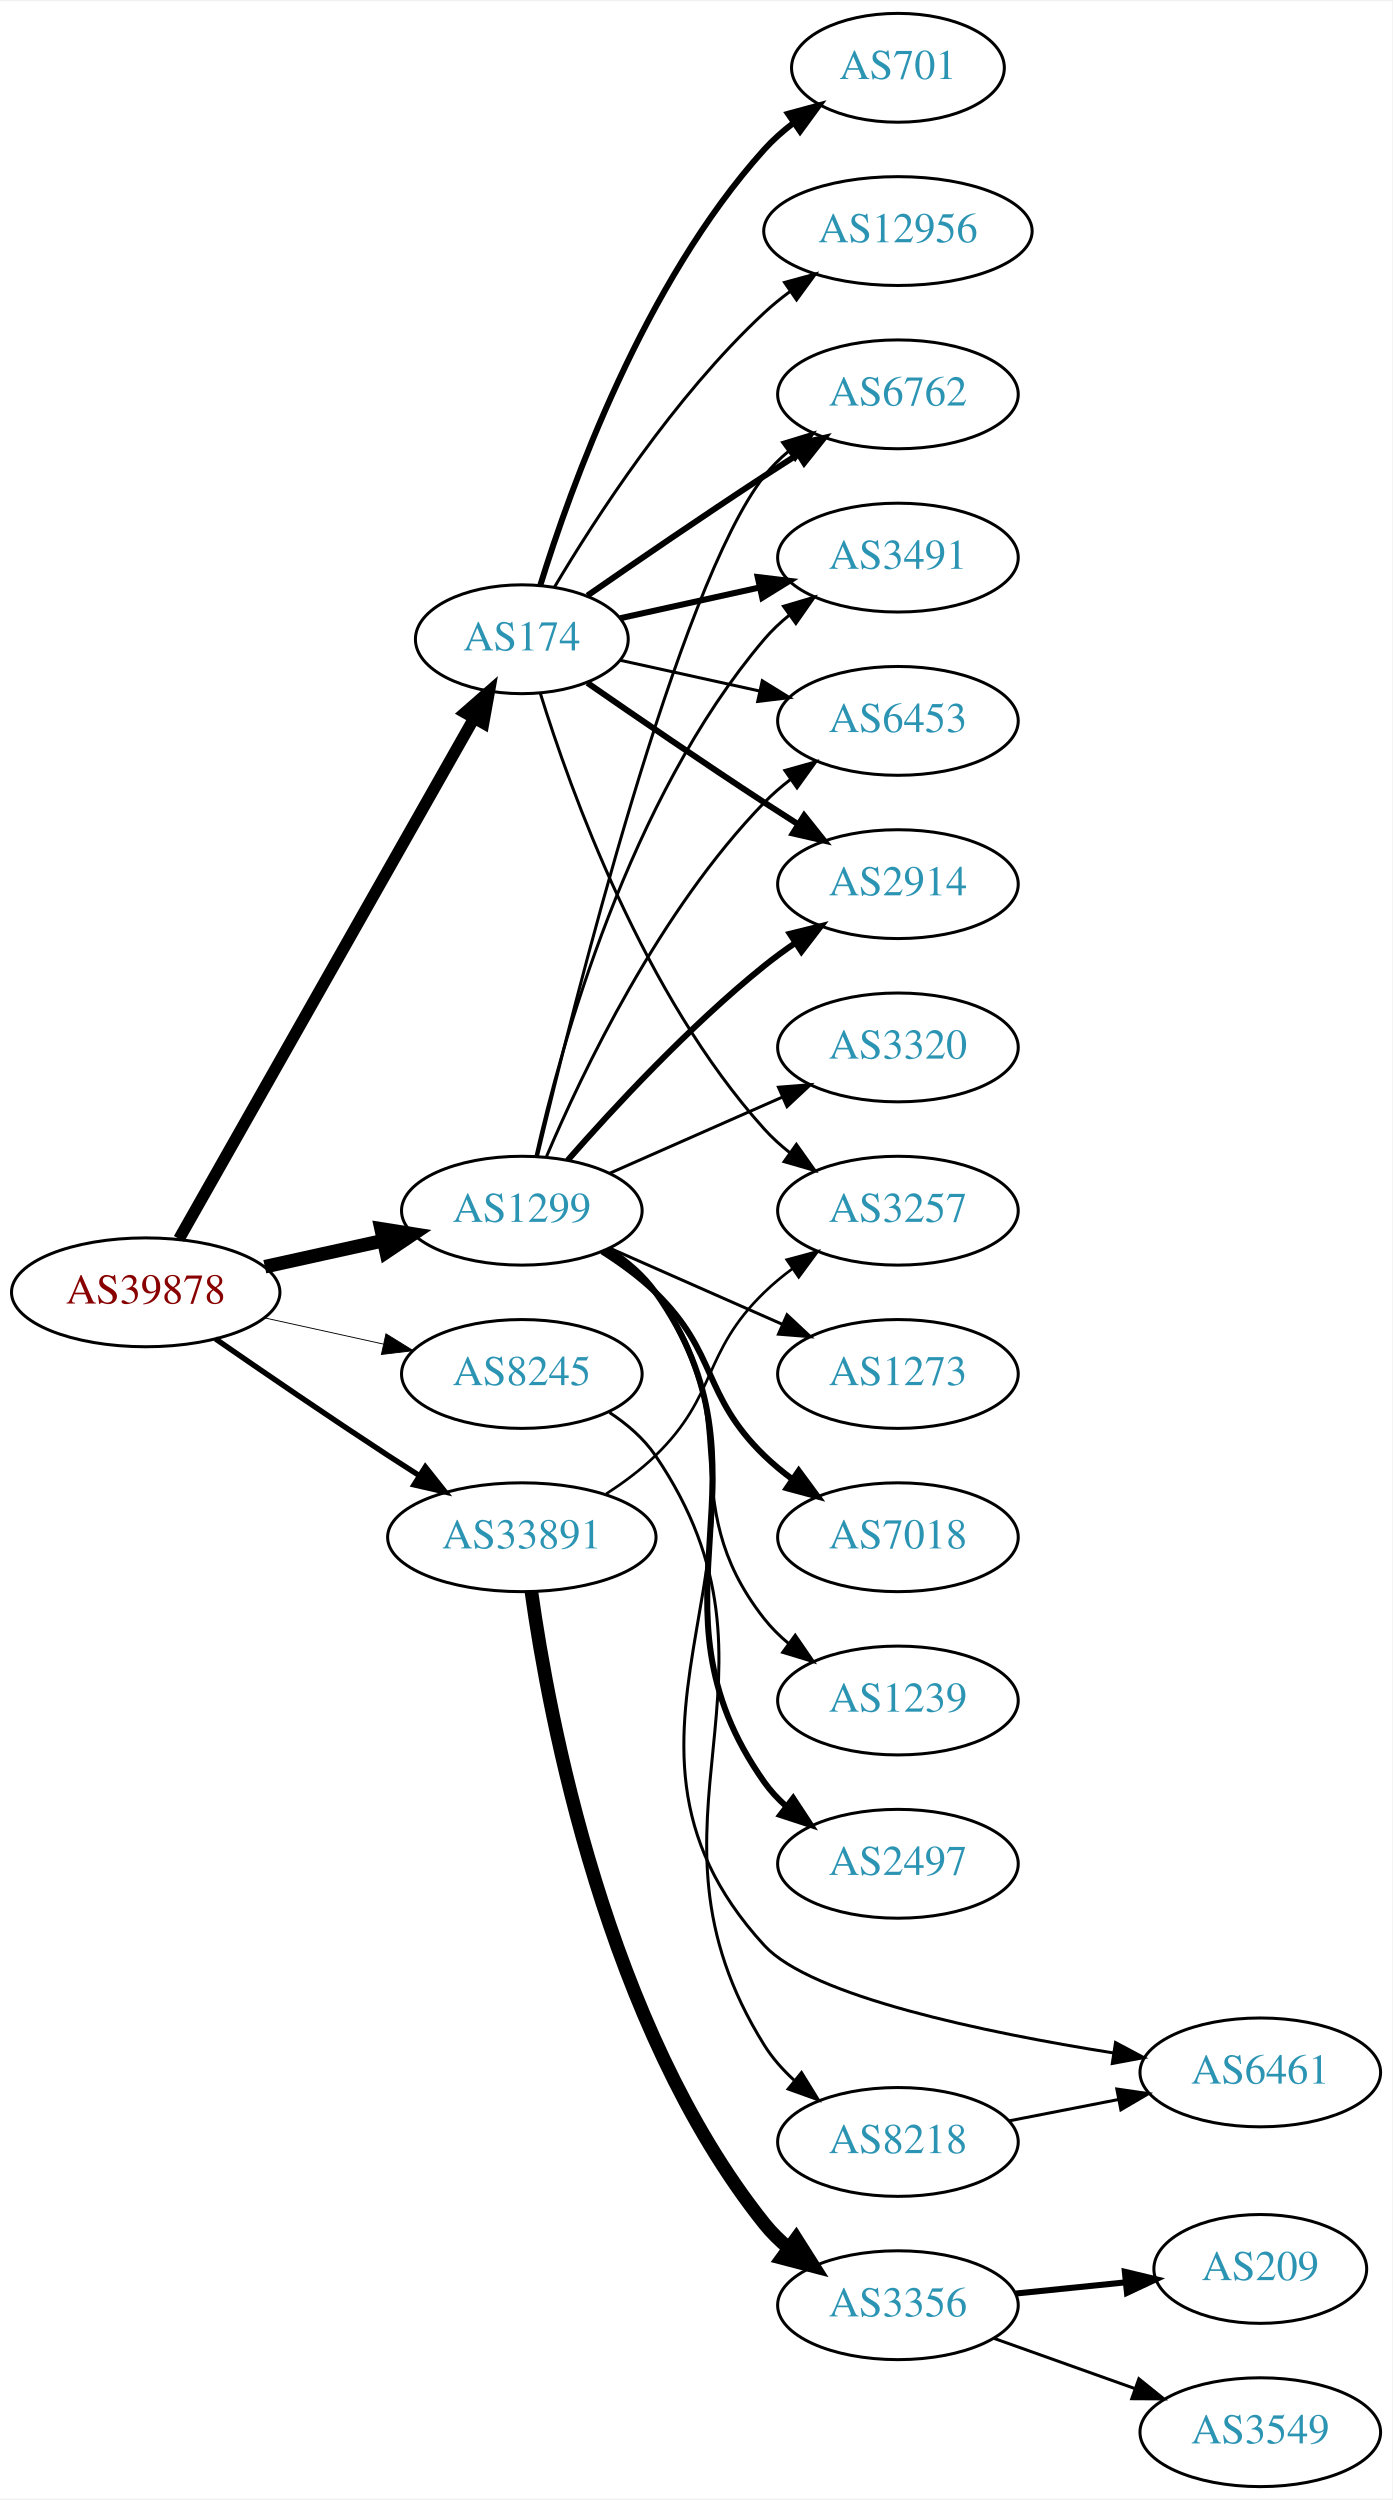
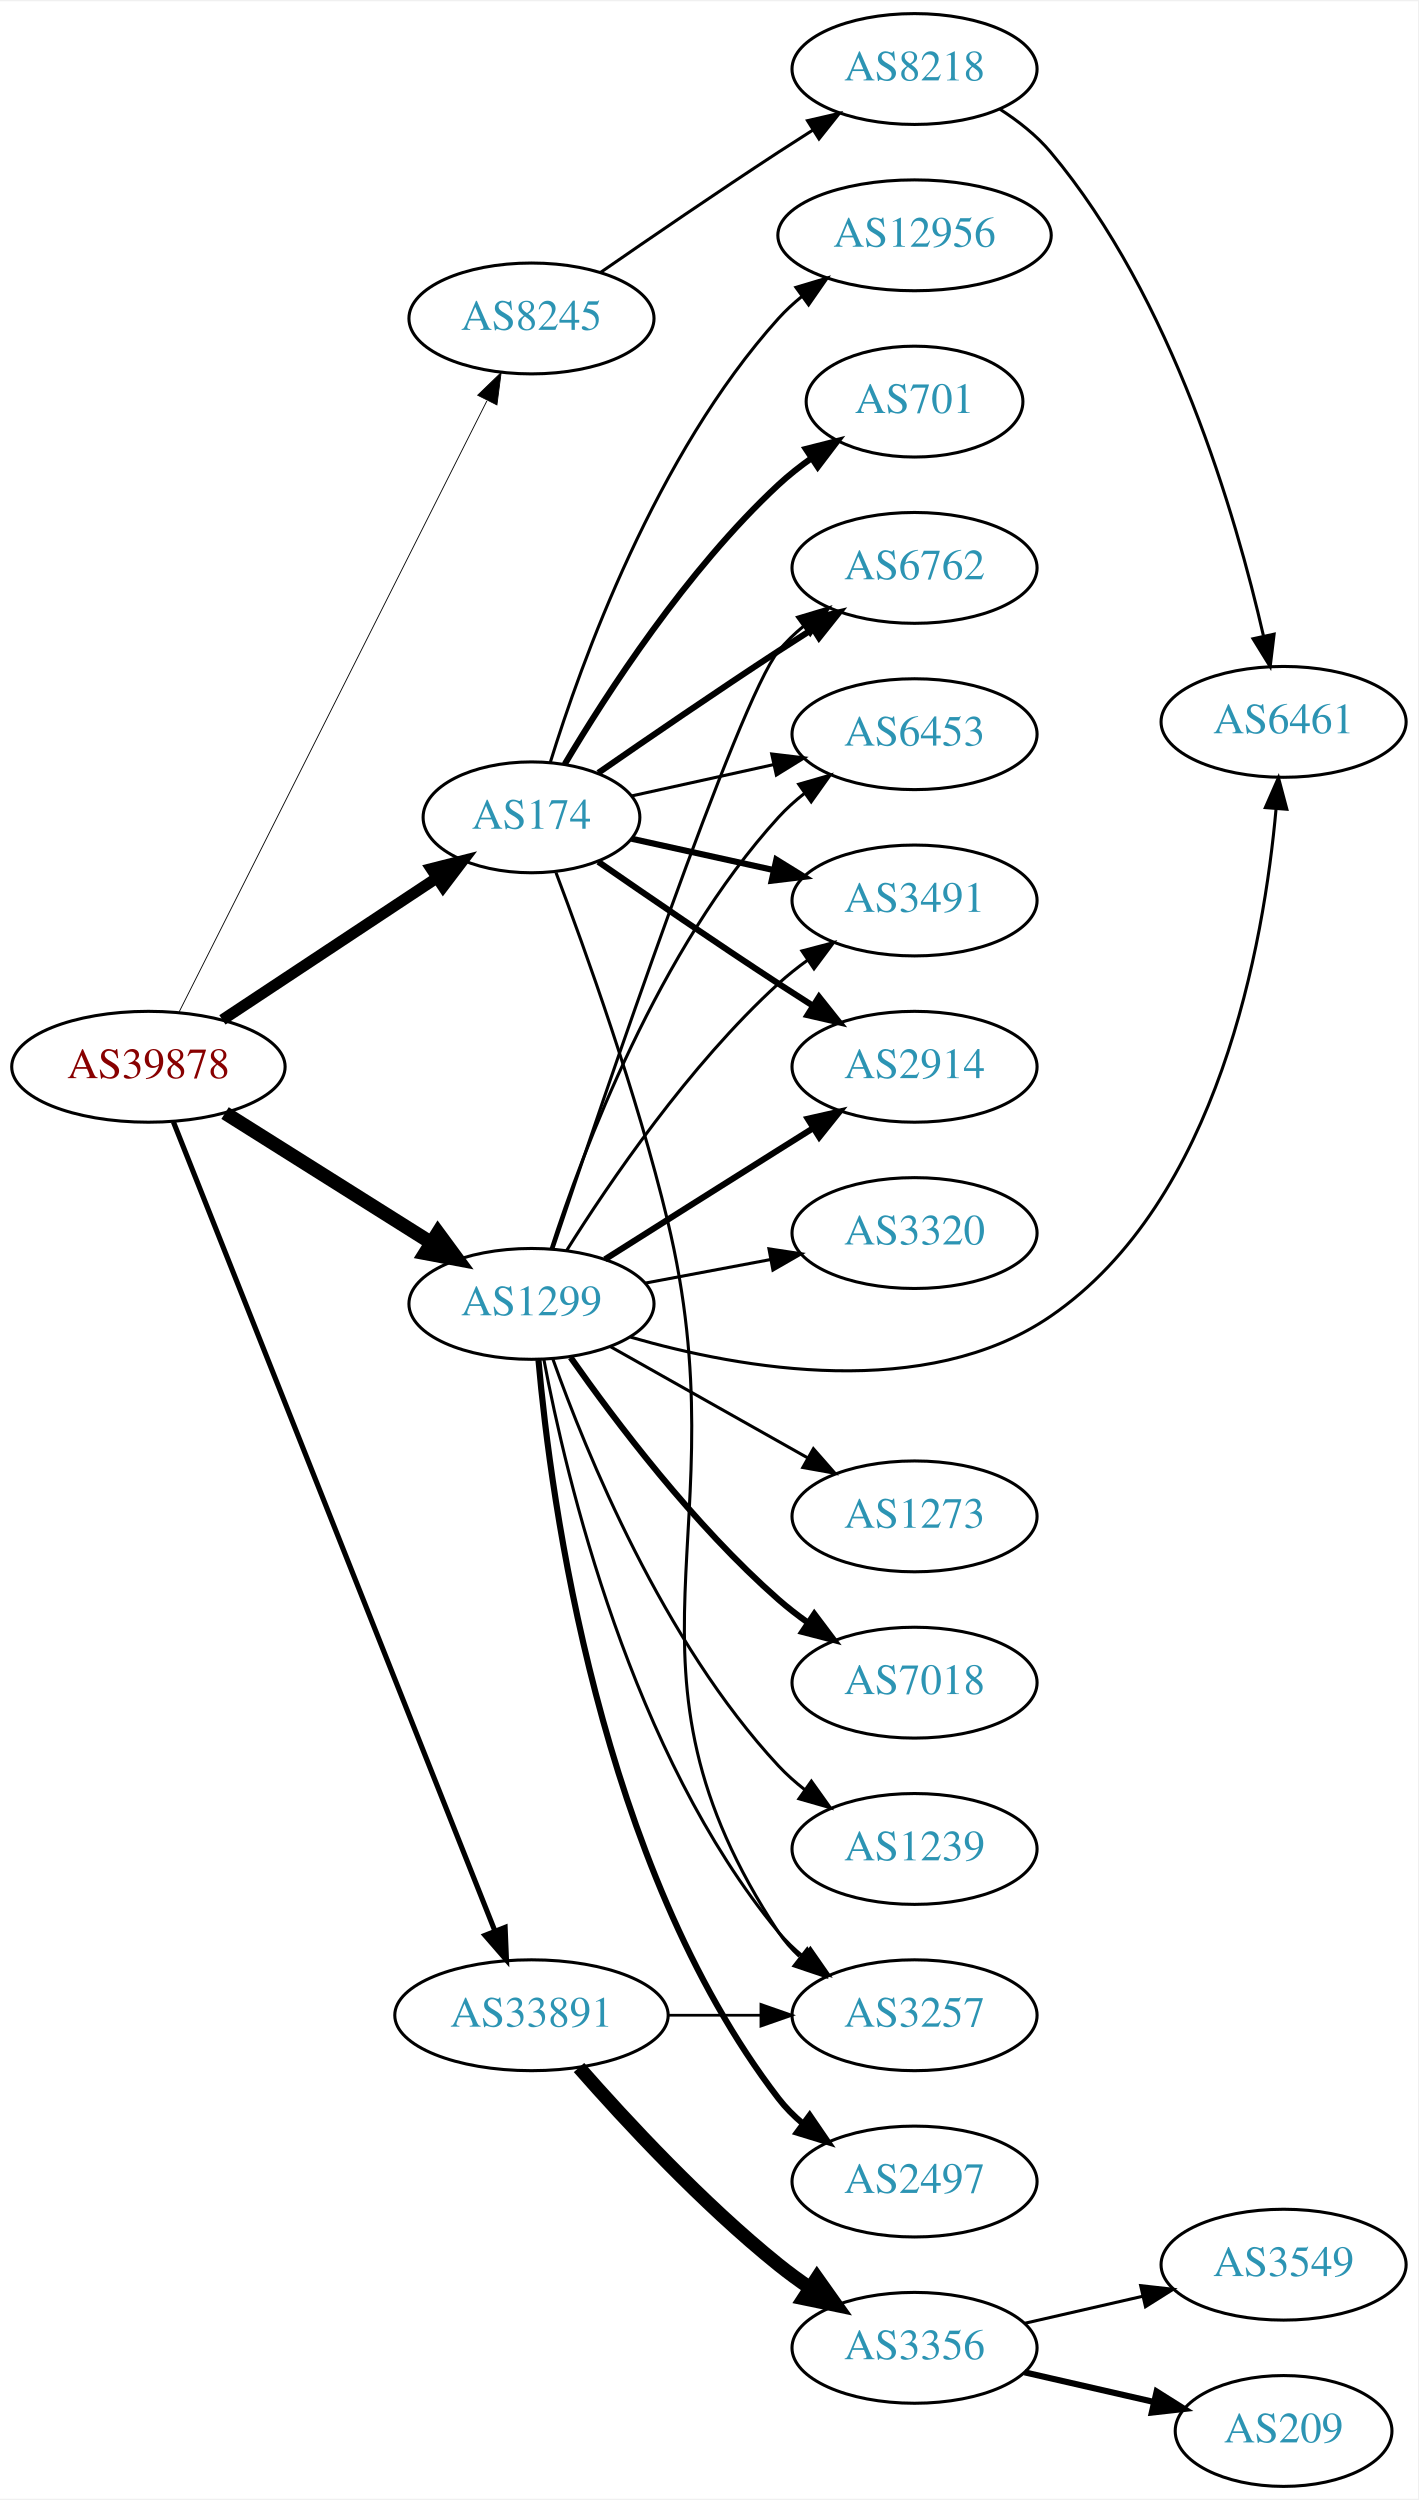
- <svg xmlns="http://www.w3.org/2000/svg" xmlns:xlink="http://www.w3.org/1999/xlink" width="460pt" height="826pt" viewBox="0.00 0.00 460.47 826.00">
-   <g id="graph0" class="graph" transform="scale(1 1) rotate(0) translate(4 822)">
-     <polygon fill="white" stroke="none" points="-4,4 -4,-822 456.469,-822 456.469,4 -4,4" />
+ <svg xmlns="http://www.w3.org/2000/svg" xmlns:xlink="http://www.w3.org/1999/xlink" width="460pt" height="811pt" viewBox="0.00 0.00 460.47 811.00">
+   <g id="graph0" class="graph" transform="scale(1 1) rotate(0) translate(4 807)">
+     <polygon fill="white" stroke="none" points="-4,4 -4,-807 456.469,-807 456.469,4 -4,4" />
    <g id="node1" class="node">
      <g id="a_node1">
        <a xlink:href="/asn/39878" xlink:title="AS39878 ~ Peter Rauter GmbH [AT]">
-           <ellipse fill="#ffffff" stroke="black" cx="44.196" cy="-395" rx="44.393" ry="18" />
-           <text text-anchor="middle" x="44.196" y="-391.3" font-family="Times,serif" font-size="14.00" fill="#880000">AS39878</text>
+           <ellipse fill="#ffffff" stroke="black" cx="44.196" cy="-461" rx="44.393" ry="18" />
+           <text text-anchor="middle" x="44.196" y="-457.3" font-family="Times,serif" font-size="14.00" fill="#880000">AS39878</text>
        </a>
      </g>
    </g>
    <g id="node2" class="node">
      <g id="a_node2">
        <a xlink:href="/asn/174" xlink:title="AS174 ~ Cogent Communications [US]">
-           <ellipse fill="#ffffff" stroke="black" cx="168.588" cy="-611" rx="35.194" ry="18" />
-           <text text-anchor="middle" x="168.588" y="-607.3" font-family="Times,serif" font-size="14.00" fill="#2c94b3">AS174</text>
+           <ellipse fill="#ffffff" stroke="black" cx="168.588" cy="-542" rx="35.194" ry="18" />
+           <text text-anchor="middle" x="168.588" y="-538.3" font-family="Times,serif" font-size="14.00" fill="#2c94b3">AS174</text>
        </a>
      </g>
    </g>
    <g id="edge1" class="edge">
-       <path fill="none" stroke="black" stroke-width="3.9" d="M55.212,-412.676C76.745,-450.679 127.537,-540.316 152.794,-584.89" />
-       <polygon fill="black" stroke="black" stroke-width="3.9" points="149.801,-586.708 157.776,-593.683 155.891,-583.257 149.801,-586.708" />
+       <path fill="none" stroke="black" stroke-width="3.656" d="M68.217,-476.235C87.936,-489.286 116.46,-508.163 137.894,-522.348" />
+       <polygon fill="black" stroke="black" stroke-width="3.656" points="136.038,-525.317 146.308,-527.917 139.901,-519.479 136.038,-525.317" />
    </g>
    <g id="node3" class="node">
      <g id="a_node3">
        <a xlink:href="/asn/1299" xlink:title="AS1299 ~ Telia Carrier [EU]">
-           <ellipse fill="#ffffff" stroke="black" cx="168.588" cy="-422" rx="39.794" ry="18" />
-           <text text-anchor="middle" x="168.588" y="-418.3" font-family="Times,serif" font-size="14.00" fill="#2c94b3">AS1299</text>
+           <ellipse fill="#ffffff" stroke="black" cx="168.588" cy="-384" rx="39.794" ry="18" />
+           <text text-anchor="middle" x="168.588" y="-380.3" font-family="Times,serif" font-size="14.00" fill="#2c94b3">AS1299</text>
        </a>
      </g>
    </g>
    <g id="edge2" class="edge">
-       <path fill="none" stroke="black" stroke-width="4.5" d="M83.586,-403.469C95.977,-406.202 109.824,-409.257 122.644,-412.085" />
-       <polygon fill="black" stroke="black" stroke-width="4.5" points="122.045,-415.985 132.659,-414.295 123.742,-408.295 122.045,-415.985" />
+       <path fill="none" stroke="black" stroke-width="4.5" d="M69.085,-445.971C88.199,-433.946 115.164,-416.981 136.05,-403.841" />
+       <polygon fill="black" stroke="black" stroke-width="4.5" points="138.221,-407.128 144.589,-398.47 134.028,-400.462 138.221,-407.128" />
    </g>
    <g id="node4" class="node">
      <g id="a_node4">
        <a xlink:href="/asn/8245" xlink:title="AS8245 ~ Video-Broadcast GmbH [AT]">
-           <ellipse fill="#ffffff" stroke="black" cx="168.588" cy="-368" rx="39.794" ry="18" />
-           <text text-anchor="middle" x="168.588" y="-364.3" font-family="Times,serif" font-size="14.00" fill="#2c94b3">AS8245</text>
+           <ellipse fill="#ffffff" stroke="black" cx="168.588" cy="-704" rx="39.794" ry="18" />
+           <text text-anchor="middle" x="168.588" y="-700.3" font-family="Times,serif" font-size="14.00" fill="#2c94b3">AS8245</text>
        </a>
      </g>
    </g>
    <g id="edge3" class="edge">
-       <path fill="none" stroke="black" stroke-width="0.3" d="M83.586,-386.531C95.977,-383.798 109.824,-380.743 122.644,-377.915" />
-       <polygon fill="black" stroke="black" stroke-width="0.3" points="123.648,-381.278 132.659,-375.705 122.14,-374.442 123.648,-381.278" />
+       <path fill="none" stroke="black" stroke-width="0.281" d="M54.196,-478.868C75.467,-521.101 128.942,-627.272 154.104,-677.227" />
+       <polygon fill="black" stroke="black" stroke-width="0.281" points="151.116,-679.076 158.74,-686.433 157.368,-675.928 151.116,-679.076" />
    </g>
    <g id="node5" class="node">
      <g id="a_node5">
        <a xlink:href="/asn/33891" xlink:title="AS33891 ~ CORE-BACKBONE GMBH GLOBAL NETWORK [DE]">
-           <ellipse fill="#ffffff" stroke="black" cx="168.588" cy="-314" rx="44.393" ry="18" />
-           <text text-anchor="middle" x="168.588" y="-310.3" font-family="Times,serif" font-size="14.00" fill="#2c94b3">AS33891</text>
+           <ellipse fill="#ffffff" stroke="black" cx="168.588" cy="-153" rx="44.393" ry="18" />
+           <text text-anchor="middle" x="168.588" y="-149.3" font-family="Times,serif" font-size="14.00" fill="#2c94b3">AS33891</text>
        </a>
      </g>
    </g>
    <g id="edge4" class="edge">
-       <path fill="none" stroke="black" stroke-width="1.8" d="M67.227,-379.633C83.029,-368.695 104.886,-353.739 124.392,-341 127.713,-338.831 131.195,-336.594 134.681,-334.379" />
-       <polygon fill="black" stroke="black" stroke-width="1.8" points="136.671,-337.262 143.264,-328.968 132.938,-331.34 136.671,-337.262" />
+       <path fill="none" stroke="black" stroke-width="1.688" d="M52.305,-443.109C72.796,-391.543 132.08,-242.356 156.685,-180.438" />
+       <polygon fill="black" stroke="black" stroke-width="1.688" points="160.019,-181.526 160.459,-170.94 153.514,-178.941 160.019,-181.526" />
    </g>
    <g id="node6" class="node">
      <g id="a_node6">
-         <a xlink:href="/asn/12956" xlink:title="AS12956 ~ TELXIUS [ES]">
-           <ellipse fill="#ffffff" stroke="black" cx="292.98" cy="-746" rx="44.393" ry="18" />
-           <text text-anchor="middle" x="292.98" y="-742.3" font-family="Times,serif" font-size="14.00" fill="#2c94b3">AS12956</text>
+         <a xlink:href="/asn/2914" xlink:title="AS2914 ~ NTT America, Inc. [US]">
+           <ellipse fill="#ffffff" stroke="black" cx="292.98" cy="-461" rx="39.794" ry="18" />
+           <text text-anchor="middle" x="292.98" y="-457.3" font-family="Times,serif" font-size="14.00" fill="#2c94b3">AS2914</text>
        </a>
      </g>
    </g>
    <g id="edge5" class="edge">
-       <path fill="none" stroke="black" d="M179.401,-628.279C192.907,-651.011 218.967,-691.314 248.784,-719 251.391,-721.42 254.244,-723.746 257.203,-725.948" />
-       <polygon fill="black" stroke="black" points="255.481,-729.012 265.703,-731.8 259.451,-723.246 255.481,-729.012" />
+       <path fill="none" stroke="black" stroke-width="2" d="M190.279,-527.56C206.17,-516.551 228.721,-501.103 248.784,-488 252.366,-485.661 256.137,-483.241 259.897,-480.856" />
+       <polygon fill="black" stroke="black" stroke-width="2" points="261.959,-483.693 268.558,-475.404 258.23,-477.769 261.959,-483.693" />
    </g>
    <g id="node7" class="node">
      <g id="a_node7">
-         <a xlink:href="/asn/2914" xlink:title="AS2914 ~ NTT America, Inc. [US]">
-           <ellipse fill="#ffffff" stroke="black" cx="292.98" cy="-530" rx="39.794" ry="18" />
-           <text text-anchor="middle" x="292.98" y="-526.3" font-family="Times,serif" font-size="14.00" fill="#2c94b3">AS2914</text>
+         <a xlink:href="/asn/6762" xlink:title="AS6762 ~ TELECOM ITALIA SPARKLE S.p.A. [IT]">
+           <ellipse fill="#ffffff" stroke="black" cx="292.98" cy="-623" rx="39.794" ry="18" />
+           <text text-anchor="middle" x="292.98" y="-619.3" font-family="Times,serif" font-size="14.00" fill="#2c94b3">AS6762</text>
        </a>
      </g>
    </g>
    <g id="edge6" class="edge">
-       <path fill="none" stroke="black" stroke-width="2" d="M190.279,-596.56C206.17,-585.551 228.721,-570.103 248.784,-557 252.366,-554.661 256.137,-552.241 259.897,-549.856" />
-       <polygon fill="black" stroke="black" stroke-width="2" points="261.959,-552.693 268.558,-544.404 258.23,-546.769 261.959,-552.693" />
+       <path fill="none" stroke="black" stroke-width="2" d="M190.279,-556.44C206.17,-567.449 228.721,-582.897 248.784,-596 252.366,-598.339 256.137,-600.759 259.897,-603.144" />
+       <polygon fill="black" stroke="black" stroke-width="2" points="258.23,-606.231 268.558,-608.596 261.959,-600.307 258.23,-606.231" />
    </g>
    <g id="node8" class="node">
      <g id="a_node8">
-         <a xlink:href="/asn/6762" xlink:title="AS6762 ~ TELECOM ITALIA SPARKLE S.p.A. [IT]">
-           <ellipse fill="#ffffff" stroke="black" cx="292.98" cy="-692" rx="39.794" ry="18" />
-           <text text-anchor="middle" x="292.98" y="-688.3" font-family="Times,serif" font-size="14.00" fill="#2c94b3">AS6762</text>
+         <a xlink:href="/asn/6453" xlink:title="AS6453 ~ TATA COMMUNICATIONS (AMERICA) INC [US]">
+           <ellipse fill="#ffffff" stroke="black" cx="292.98" cy="-569" rx="39.794" ry="18" />
+           <text text-anchor="middle" x="292.98" y="-565.3" font-family="Times,serif" font-size="14.00" fill="#2c94b3">AS6453</text>
        </a>
      </g>
    </g>
    <g id="edge7" class="edge">
-       <path fill="none" stroke="black" stroke-width="2" d="M190.279,-625.44C206.17,-636.449 228.721,-651.897 248.784,-665 252.366,-667.339 256.137,-669.759 259.897,-672.144" />
-       <polygon fill="black" stroke="black" stroke-width="2" points="258.23,-675.231 268.558,-677.596 261.959,-669.307 258.23,-675.231" />
+       <path fill="none" stroke="black" d="M201.107,-548.953C215.168,-552.055 231.986,-555.765 247.31,-559.146" />
+       <polygon fill="black" stroke="black" points="246.601,-562.573 257.12,-561.31 248.109,-555.738 246.601,-562.573" />
    </g>
    <g id="node9" class="node">
      <g id="a_node9">
-         <a xlink:href="/asn/701" xlink:title="AS701 ~ UUNET [US]">
-           <ellipse fill="#ffffff" stroke="black" cx="292.98" cy="-800" rx="35.194" ry="18" />
-           <text text-anchor="middle" x="292.98" y="-796.3" font-family="Times,serif" font-size="14.00" fill="#2c94b3">AS701</text>
+         <a xlink:href="/asn/12956" xlink:title="AS12956 ~ TELXIUS [ES]">
+           <ellipse fill="#ffffff" stroke="black" cx="292.98" cy="-731" rx="44.393" ry="18" />
+           <text text-anchor="middle" x="292.98" y="-727.3" font-family="Times,serif" font-size="14.00" fill="#2c94b3">AS12956</text>
        </a>
      </g>
    </g>
    <g id="edge8" class="edge">
-       <path fill="none" stroke="black" stroke-width="2" d="M174.726,-628.94C184.629,-660.979 208.966,-728.812 248.784,-773 251.648,-776.178 254.972,-779.119 258.48,-781.8" />
-       <polygon fill="black" stroke="black" stroke-width="2" points="256.646,-784.786 266.869,-787.569 260.613,-779.018 256.646,-784.786" />
+       <path fill="none" stroke="black" d="M174.726,-559.94C184.629,-591.979 208.966,-659.812 248.784,-704 251.104,-706.575 253.726,-708.994 256.503,-711.244" />
+       <polygon fill="black" stroke="black" points="254.469,-714.092 264.618,-717.132 258.579,-708.426 254.469,-714.092" />
    </g>
    <g id="node10" class="node">
      <g id="a_node10">
-         <a xlink:href="/asn/3491" xlink:title="AS3491 ~ PCCW Global, Inc. [US]">
-           <ellipse fill="#ffffff" stroke="black" cx="292.98" cy="-638" rx="39.794" ry="18" />
-           <text text-anchor="middle" x="292.98" y="-634.3" font-family="Times,serif" font-size="14.00" fill="#2c94b3">AS3491</text>
+         <a xlink:href="/asn/701" xlink:title="AS701 ~ UUNET [US]">
+           <ellipse fill="#ffffff" stroke="black" cx="292.98" cy="-677" rx="35.194" ry="18" />
+           <text text-anchor="middle" x="292.98" y="-673.3" font-family="Times,serif" font-size="14.00" fill="#2c94b3">AS701</text>
        </a>
      </g>
    </g>
    <g id="edge9" class="edge">
-       <path fill="none" stroke="black" stroke-width="2" d="M201.107,-617.953C215.168,-621.055 231.986,-624.765 247.31,-628.146" />
-       <polygon fill="black" stroke="black" stroke-width="2" points="246.601,-631.573 257.12,-630.31 248.109,-624.738 246.601,-631.573" />
+       <path fill="none" stroke="black" stroke-width="2" d="M179.401,-559.279C192.907,-582.011 218.967,-622.314 248.784,-650 252.081,-653.061 255.774,-655.972 259.575,-658.672" />
+       <polygon fill="black" stroke="black" stroke-width="2" points="257.686,-661.619 267.956,-664.22 261.549,-655.781 257.686,-661.619" />
    </g>
    <g id="node11" class="node">
      <g id="a_node11">
-         <a xlink:href="/asn/6453" xlink:title="AS6453 ~ TATA COMMUNICATIONS (AMERICA) INC [US]">
-           <ellipse fill="#ffffff" stroke="black" cx="292.98" cy="-584" rx="39.794" ry="18" />
-           <text text-anchor="middle" x="292.98" y="-580.3" font-family="Times,serif" font-size="14.00" fill="#2c94b3">AS6453</text>
+         <a xlink:href="/asn/3491" xlink:title="AS3491 ~ PCCW Global, Inc. [US]">
+           <ellipse fill="#ffffff" stroke="black" cx="292.98" cy="-515" rx="39.794" ry="18" />
+           <text text-anchor="middle" x="292.98" y="-511.3" font-family="Times,serif" font-size="14.00" fill="#2c94b3">AS3491</text>
        </a>
      </g>
    </g>
    <g id="edge10" class="edge">
-       <path fill="none" stroke="black" d="M201.107,-604.047C215.168,-600.945 231.986,-597.235 247.31,-593.854" />
-       <polygon fill="black" stroke="black" points="248.109,-597.262 257.12,-591.69 246.601,-590.427 248.109,-597.262" />
+       <path fill="none" stroke="black" stroke-width="2" d="M201.107,-535.047C215.168,-531.945 231.986,-528.235 247.31,-524.854" />
+       <polygon fill="black" stroke="black" stroke-width="2" points="248.109,-528.262 257.12,-522.69 246.601,-521.427 248.109,-528.262" />
    </g>
    <g id="node12" class="node">
      <g id="a_node12">
        <a xlink:href="/asn/3257" xlink:title="AS3257 ~ GTT [DE]">
-           <ellipse fill="#ffffff" stroke="black" cx="292.98" cy="-422" rx="39.794" ry="18" />
-           <text text-anchor="middle" x="292.98" y="-418.3" font-family="Times,serif" font-size="14.00" fill="#2c94b3">AS3257</text>
+           <ellipse fill="#ffffff" stroke="black" cx="292.98" cy="-153" rx="39.794" ry="18" />
+           <text text-anchor="middle" x="292.98" y="-149.3" font-family="Times,serif" font-size="14.00" fill="#2c94b3">AS3257</text>
        </a>
      </g>
    </g>
    <g id="edge11" class="edge">
-       <path fill="none" stroke="black" d="M174.726,-593.06C184.629,-561.021 208.966,-493.188 248.784,-449 251.3,-446.208 254.172,-443.599 257.211,-441.188" />
-       <polygon fill="black" stroke="black" points="259.394,-443.93 265.519,-435.285 255.34,-438.224 259.394,-443.93" />
+       <path fill="none" stroke="black" d="M176.552,-524.046C186.004,-499.056 202.851,-452.207 212.784,-411 237.135,-309.988 191.548,-266.721 248.784,-180 250.684,-177.121 253.008,-174.493 255.582,-172.106" />
+       <polygon fill="black" stroke="black" points="258.132,-174.557 263.882,-165.658 253.838,-169.029 258.132,-174.557" />
+     </g>
+     <g id="edge17" class="edge">
+       <path fill="none" stroke="black" stroke-width="2" d="M192.444,-398.468C208.254,-408.467 229.783,-422.064 248.784,-434 252.407,-436.276 256.203,-438.656 259.977,-441.019" />
+       <polygon fill="black" stroke="black" stroke-width="2" points="258.32,-444.11 268.654,-446.446 262.032,-438.176 258.32,-444.11" />
+     </g>
+     <g id="edge14" class="edge">
+       <path fill="none" stroke="black" d="M175.534,-401.896C191.656,-450.113 235.861,-580.176 248.784,-596 251.162,-598.911 253.94,-601.6 256.921,-604.06" />
+       <polygon fill="black" stroke="black" points="255,-606.99 265.149,-610.032 259.112,-601.325 255,-606.99" />
+     </g>
+     <g id="edge21" class="edge">
+       <path fill="none" stroke="black" d="M175.002,-401.99C185.186,-433.432 209.75,-499.112 248.784,-542 251.314,-544.78 254.195,-547.381 257.24,-549.785" />
+       <polygon fill="black" stroke="black" points="255.374,-552.753 265.556,-555.681 259.422,-547.042 255.374,-552.753" />
    </g>
    <g id="edge15" class="edge">
-       <path fill="none" stroke="black" stroke-width="2" d="M183.74,-438.663C198.842,-455.894 223.963,-483.024 248.784,-503 252.04,-505.62 255.565,-508.192 259.149,-510.646" />
-       <polygon fill="black" stroke="black" stroke-width="2" points="257.237,-513.577 267.522,-516.121 261.068,-507.719 257.237,-513.577" />
-     </g>
-     <g id="edge12" class="edge">
-       <path fill="none" stroke="black" d="M173.728,-439.871C185.511,-489.623 220.223,-628.472 248.784,-665 251.099,-667.961 253.836,-670.683 256.791,-673.164" />
-       <polygon fill="black" stroke="black" points="254.847,-676.078 264.982,-679.165 258.985,-670.432 254.847,-676.078" />
-     </g>
-     <g id="edge19" class="edge">
-       <path fill="none" stroke="black" d="M173.282,-440.075C181.422,-476.148 203.855,-558.14 248.784,-611 251.219,-613.864 254.035,-616.521 257.04,-618.961" />
-       <polygon fill="black" stroke="black" points="255.139,-621.905 265.3,-624.906 259.228,-616.224 255.139,-621.905" />
-     </g>
-     <g id="edge20" class="edge">
-       <path fill="none" stroke="black" d="M176.779,-439.975C188.546,-467.682 214.12,-521.348 248.784,-557 251.404,-559.695 254.345,-562.239 257.428,-564.608" />
-       <polygon fill="black" stroke="black" points="255.594,-567.597 265.796,-570.455 259.603,-561.859 255.594,-567.597" />
+       <path fill="none" stroke="black" d="M180.016,-401.366C193.805,-423.352 219.772,-461.546 248.784,-488 251.715,-490.672 254.944,-493.237 258.278,-495.649" />
+       <polygon fill="black" stroke="black" points="256.42,-498.618 266.668,-501.308 260.334,-492.814 256.42,-498.618" />
+     </g>
+     <g id="edge22" class="edge">
+       <path fill="none" stroke="black" d="M172.611,-365.967C179.787,-327.84 200.951,-237.811 248.784,-180 251.18,-177.104 253.971,-174.426 256.96,-171.972" />
+       <polygon fill="black" stroke="black" points="259.15,-174.707 265.198,-166.008 255.046,-169.037 259.15,-174.707" />
    </g>
    <g id="node13" class="node">
      <g id="a_node13">
        <a xlink:href="/asn/7018" xlink:title="AS7018 ~ AT&amp;T Services, Inc. [US]">
-           <ellipse fill="#ffffff" stroke="black" cx="292.98" cy="-314" rx="39.794" ry="18" />
-           <text text-anchor="middle" x="292.98" y="-310.3" font-family="Times,serif" font-size="14.00" fill="#2c94b3">AS7018</text>
-         </a>
-       </g>
-     </g>
-     <g id="edge13" class="edge">
-       <path fill="none" stroke="black" stroke-width="2" d="M195.117,-408.538C201.28,-404.638 207.582,-400.052 212.784,-395 233.478,-374.906 228.091,-361.094 248.784,-341 251.629,-338.237 254.803,-335.614 258.103,-333.166" />
-       <polygon fill="black" stroke="black" stroke-width="2" points="260.169,-335.994 266.451,-327.462 256.22,-330.214 260.169,-335.994" />
+           <ellipse fill="#ffffff" stroke="black" cx="292.98" cy="-261" rx="39.794" ry="18" />
+           <text text-anchor="middle" x="292.98" y="-257.3" font-family="Times,serif" font-size="14.00" fill="#2c94b3">AS7018</text>
+         </a>
+       </g>
+     </g>
+     <g id="edge12" class="edge">
+       <path fill="none" stroke="black" stroke-width="2" d="M181.298,-366.614C195.609,-346.199 221.329,-312.072 248.784,-288 251.766,-285.385 255.029,-282.858 258.383,-280.468" />
+       <polygon fill="black" stroke="black" stroke-width="2" points="260.433,-283.308 266.798,-274.838 256.54,-277.49 260.433,-283.308" />
    </g>
    <g id="node14" class="node">
      <g id="a_node14">
        <a xlink:href="/asn/1239" xlink:title="AS1239 ~ Sprint [US]">
-           <ellipse fill="#ffffff" stroke="black" cx="292.98" cy="-260" rx="39.794" ry="18" />
-           <text text-anchor="middle" x="292.98" y="-256.3" font-family="Times,serif" font-size="14.00" fill="#2c94b3">AS1239</text>
-         </a>
-       </g>
-     </g>
-     <g id="edge14" class="edge">
-       <path fill="none" stroke="black" d="M196.56,-409.145C202.548,-405.28 208.408,-400.559 212.784,-395 244.083,-355.246 217.486,-326.754 248.784,-287 251.109,-284.047 253.853,-281.33 256.812,-278.853" />
-       <polygon fill="black" stroke="black" points="259.005,-281.585 265.009,-272.855 254.872,-275.936 259.005,-281.585" />
+           <ellipse fill="#ffffff" stroke="black" cx="292.98" cy="-207" rx="39.794" ry="18" />
+           <text text-anchor="middle" x="292.98" y="-203.3" font-family="Times,serif" font-size="14.00" fill="#2c94b3">AS1239</text>
+         </a>
+       </g>
+     </g>
+     <g id="edge13" class="edge">
+       <path fill="none" stroke="black" d="M175.575,-365.973C186.314,-335.779 211.289,-274.332 248.784,-234 251.343,-231.247 254.243,-228.664 257.301,-226.271" />
+       <polygon fill="black" stroke="black" points="259.481,-229.016 265.634,-220.39 255.445,-223.296 259.481,-229.016" />
    </g>
    <g id="node15" class="node">
      <g id="a_node15">
-         <a xlink:href="/asn/6461" xlink:title="AS6461 ~ Zayo Bandwidth [US]">
-           <ellipse fill="#ffffff" stroke="black" cx="412.823" cy="-137" rx="39.794" ry="18" />
-           <text text-anchor="middle" x="412.823" y="-133.3" font-family="Times,serif" font-size="14.00" fill="#2c94b3">AS6461</text>
+         <a xlink:href="/asn/2497" xlink:title="AS2497 ~ Internet Initiative Japan Inc. [JP]">
+           <ellipse fill="#ffffff" stroke="black" cx="292.98" cy="-99" rx="39.794" ry="18" />
+           <text text-anchor="middle" x="292.98" y="-95.3" font-family="Times,serif" font-size="14.00" fill="#2c94b3">AS2497</text>
        </a>
      </g>
    </g>
    <g id="edge16" class="edge">
-       <path fill="none" stroke="black" d="M197.643,-409.313C203.448,-405.485 208.954,-400.737 212.784,-395 266.823,-314.056 183.023,-250.745 248.784,-179 264.248,-162.13 321.794,-150.183 364.156,-143.449" />
-       <polygon fill="black" stroke="black" points="364.941,-146.87 374.293,-141.89 363.877,-139.951 364.941,-146.87" />
+       <path fill="none" stroke="black" stroke-width="2" d="M170.857,-365.772C174.84,-320.627 190.56,-201.802 248.784,-126 251.074,-123.019 253.794,-120.284 256.738,-117.795" />
+       <polygon fill="black" stroke="black" stroke-width="2" points="258.932,-120.526 264.914,-111.782 254.785,-114.887 258.932,-120.526" />
    </g>
    <g id="node16" class="node">
      <g id="a_node16">
-         <a xlink:href="/asn/2497" xlink:title="AS2497 ~ Internet Initiative Japan Inc. [JP]">
-           <ellipse fill="#ffffff" stroke="black" cx="292.98" cy="-206" rx="39.794" ry="18" />
-           <text text-anchor="middle" x="292.98" y="-202.3" font-family="Times,serif" font-size="14.00" fill="#2c94b3">AS2497</text>
-         </a>
-       </g>
-     </g>
-     <g id="edge17" class="edge">
-       <path fill="none" stroke="black" stroke-width="2" d="M197.422,-409.162C203.236,-405.339 208.802,-400.633 212.784,-395 255.364,-334.775 206.205,-293.225 248.784,-233 250.775,-230.184 253.162,-227.599 255.778,-225.24" />
-       <polygon fill="black" stroke="black" stroke-width="2" points="258.331,-227.694 264.147,-218.838 254.078,-222.135 258.331,-227.694" />
+         <a xlink:href="/asn/3320" xlink:title="AS3320 ~ DTAG [DE]">
+           <ellipse fill="#ffffff" stroke="black" cx="292.98" cy="-407" rx="39.794" ry="18" />
+           <text text-anchor="middle" x="292.98" y="-403.3" font-family="Times,serif" font-size="14.00" fill="#2c94b3">AS3320</text>
+         </a>
+       </g>
+     </g>
+     <g id="edge18" class="edge">
+       <path fill="none" stroke="black" d="M205.648,-390.776C218.347,-393.163 232.794,-395.878 246.188,-398.395" />
+       <polygon fill="black" stroke="black" points="245.704,-401.865 256.178,-400.272 246.997,-394.985 245.704,-401.865" />
    </g>
    <g id="node17" class="node">
      <g id="a_node17">
-         <a xlink:href="/asn/3320" xlink:title="AS3320 ~ DTAG [DE]">
-           <ellipse fill="#ffffff" stroke="black" cx="292.98" cy="-476" rx="39.794" ry="18" />
-           <text text-anchor="middle" x="292.98" y="-472.3" font-family="Times,serif" font-size="14.00" fill="#2c94b3">AS3320</text>
-         </a>
-       </g>
-     </g>
-     <g id="edge18" class="edge">
-       <path fill="none" stroke="black" d="M197.667,-434.389C214.615,-441.866 236.413,-451.483 254.782,-459.588" />
-       <polygon fill="black" stroke="black" points="253.47,-462.834 264.032,-463.669 256.296,-456.43 253.47,-462.834" />
+         <a xlink:href="/asn/6461" xlink:title="AS6461 ~ Zayo Bandwidth [US]">
+           <ellipse fill="#ffffff" stroke="black" cx="412.823" cy="-573" rx="39.794" ry="18" />
+           <text text-anchor="middle" x="412.823" y="-569.3" font-family="Times,serif" font-size="14.00" fill="#2c94b3">AS6461</text>
+         </a>
+       </g>
+     </g>
+     <g id="edge19" class="edge">
+       <path fill="none" stroke="black" d="M200.763,-373.201C236.921,-362.78 296.727,-352.275 337.176,-380 391.791,-417.434 406.458,-501.001 410.389,-544.874" />
+       <polygon fill="black" stroke="black" points="406.901,-545.166 411.159,-554.868 413.88,-544.629 406.901,-545.166" />
    </g>
    <g id="node18" class="node">
      <g id="a_node18">
        <a xlink:href="/asn/1273" xlink:title="AS1273 ~ Vodafone Group PLC [EU]">
-           <ellipse fill="#ffffff" stroke="black" cx="292.98" cy="-368" rx="39.794" ry="18" />
-           <text text-anchor="middle" x="292.98" y="-364.3" font-family="Times,serif" font-size="14.00" fill="#2c94b3">AS1273</text>
-         </a>
-       </g>
-     </g>
-     <g id="edge21" class="edge">
-       <path fill="none" stroke="black" d="M197.667,-409.611C214.615,-402.134 236.413,-392.517 254.782,-384.412" />
-       <polygon fill="black" stroke="black" points="256.296,-387.57 264.032,-380.331 253.47,-381.166 256.296,-387.57" />
+           <ellipse fill="#ffffff" stroke="black" cx="292.98" cy="-315" rx="39.794" ry="18" />
+           <text text-anchor="middle" x="292.98" y="-311.3" font-family="Times,serif" font-size="14.00" fill="#2c94b3">AS1273</text>
+         </a>
+       </g>
+     </g>
+     <g id="edge20" class="edge">
+       <path fill="none" stroke="black" d="M194.062,-370.203C212.452,-359.835 237.864,-345.509 258.191,-334.049" />
+       <polygon fill="black" stroke="black" points="260.137,-336.97 267.13,-329.01 256.7,-330.872 260.137,-336.97" />
    </g>
    <g id="node19" class="node">
      <g id="a_node19">
        <a xlink:href="/asn/8218" xlink:title="AS8218 ~ legacy Neotelecoms [FR]">
-           <ellipse fill="#ffffff" stroke="black" cx="292.98" cy="-114" rx="39.794" ry="18" />
-           <text text-anchor="middle" x="292.98" y="-110.3" font-family="Times,serif" font-size="14.00" fill="#2c94b3">AS8218</text>
-         </a>
-       </g>
-     </g>
-     <g id="edge22" class="edge">
-       <path fill="none" stroke="black" d="M197.57,-355.264C203.379,-351.438 208.904,-346.704 212.784,-341 262.355,-268.131 202.128,-220.769 248.784,-146 251.425,-141.769 254.845,-137.91 258.604,-134.452" />
-       <polygon fill="black" stroke="black" points="261.091,-136.942 266.656,-127.927 256.683,-131.504 261.091,-136.942" />
+           <ellipse fill="#ffffff" stroke="black" cx="292.98" cy="-785" rx="39.794" ry="18" />
+           <text text-anchor="middle" x="292.98" y="-781.3" font-family="Times,serif" font-size="14.00" fill="#2c94b3">AS8218</text>
+         </a>
+       </g>
+     </g>
+     <g id="edge23" class="edge">
+       <path fill="none" stroke="black" d="M190.945,-718.901C206.796,-729.877 228.999,-745.079 248.784,-758 252.366,-760.339 256.137,-762.759 259.897,-765.144" />
+       <polygon fill="black" stroke="black" points="258.23,-768.231 268.558,-770.596 261.959,-762.307 258.23,-768.231" />
    </g>
    <g id="edge25" class="edge">
-       <path fill="none" stroke="black" stroke-width="0.9" d="M196.472,-328.329C202.196,-332.036 207.962,-336.318 212.784,-341 233.478,-361.094 228.091,-374.906 248.784,-395 251.629,-397.763 254.803,-400.386 258.103,-402.834" />
-       <polygon fill="black" stroke="black" stroke-width="0.9" points="256.22,-405.786 266.451,-408.538 260.169,-400.006 256.22,-405.786" />
+       <path fill="none" stroke="black" stroke-width="0.9" d="M213.084,-153C222.773,-153 233.11,-153 243.002,-153" />
+       <polygon fill="black" stroke="black" stroke-width="0.9" points="243.105,-156.5 253.105,-153 243.105,-149.5 243.105,-156.5" />
    </g>
    <g id="node20" class="node">
      <g id="a_node20">
        <a xlink:href="/asn/3356" xlink:title="AS3356 ~ Level 3 Parent, LLC [US]">
-           <ellipse fill="#ffffff" stroke="black" cx="292.98" cy="-60" rx="39.794" ry="18" />
-           <text text-anchor="middle" x="292.98" y="-56.3" font-family="Times,serif" font-size="14.00" fill="#2c94b3">AS3356</text>
-         </a>
-       </g>
+           <ellipse fill="#ffffff" stroke="black" cx="292.98" cy="-45" rx="39.794" ry="18" />
+           <text text-anchor="middle" x="292.98" y="-41.3" font-family="Times,serif" font-size="14.00" fill="#2c94b3">AS3356</text>
+         </a>
+       </g>
+     </g>
+     <g id="edge26" class="edge">
+       <path fill="none" stroke="black" stroke-width="4.5" d="M184.021,-136.017C199.152,-118.771 224.116,-91.852 248.784,-72 252.04,-69.38 255.565,-66.808 259.149,-64.354" />
+       <polygon fill="black" stroke="black" stroke-width="4.5" points="261.307,-67.648 267.522,-58.879 256.998,-61.057 261.307,-67.648" />
    </g>
    <g id="edge24" class="edge">
-       <path fill="none" stroke="black" stroke-width="4.5" d="M171.777,-295.839C177.56,-254.597 196.559,-152.392 248.784,-87 251.13,-84.063 253.887,-81.357 256.855,-78.886" />
-       <polygon fill="black" stroke="black" stroke-width="4.5" points="259.305,-81.973 265.064,-72.899 254.664,-75.611 259.305,-81.973" />
-     </g>
-     <g id="edge23" class="edge">
-       <path fill="none" stroke="black" d="M329.657,-120.963C341.088,-123.194 353.91,-125.697 365.964,-128.049" />
-       <polygon fill="black" stroke="black" points="365.376,-131.501 375.861,-129.981 366.717,-124.63 365.376,-131.501" />
+       <path fill="none" stroke="black" d="M320.712,-771.949C326.707,-768.091 332.63,-763.421 337.176,-758 376.742,-710.82 397.354,-639.946 406.257,-601.043" />
+       <polygon fill="black" stroke="black" points="409.743,-601.481 408.463,-590.964 402.905,-599.984 409.743,-601.481" />
    </g>
    <g id="node21" class="node">
      <g id="a_node21">
        <a xlink:href="/asn/3549" xlink:title="AS3549 ~ Level 3 Parent, LLC [US]">
-           <ellipse fill="#ffffff" stroke="black" cx="412.823" cy="-18" rx="39.794" ry="18" />
-           <text text-anchor="middle" x="412.823" y="-14.3" font-family="Times,serif" font-size="14.00" fill="#2c94b3">AS3549</text>
-         </a>
-       </g>
-     </g>
-     <g id="edge26" class="edge">
-       <path fill="none" stroke="black" d="M324.635,-49.075C338.844,-44.01 355.927,-37.922 371.193,-32.481" />
-       <polygon fill="black" stroke="black" points="372.668,-35.671 380.913,-29.017 370.318,-29.077 372.668,-35.671" />
+           <ellipse fill="#ffffff" stroke="black" cx="412.823" cy="-72" rx="39.794" ry="18" />
+           <text text-anchor="middle" x="412.823" y="-68.3" font-family="Times,serif" font-size="14.00" fill="#2c94b3">AS3549</text>
+         </a>
+       </g>
+     </g>
+     <g id="edge27" class="edge">
+       <path fill="none" stroke="black" d="M328.7,-52.955C340.7,-55.704 354.32,-58.825 367.013,-61.733" />
+       <polygon fill="black" stroke="black" points="366.415,-65.187 376.945,-64.009 367.979,-58.364 366.415,-65.187" />
    </g>
    <g id="node22" class="node">
      <g id="a_node22">
        <a xlink:href="/asn/209" xlink:title="AS209 ~ CenturyLink Communications, LLC [US]">
-           <ellipse fill="#ffffff" stroke="black" cx="412.823" cy="-72" rx="35.194" ry="18" />
-           <text text-anchor="middle" x="412.823" y="-68.3" font-family="Times,serif" font-size="14.00" fill="#2c94b3">AS209</text>
-         </a>
-       </g>
-     </g>
-     <g id="edge27" class="edge">
-       <path fill="none" stroke="black" stroke-width="2" d="M331.915,-63.863C343.468,-65.039 356.259,-66.342 368.158,-67.554" />
-       <polygon fill="black" stroke="black" stroke-width="2" points="368.029,-71.058 378.332,-68.59 368.738,-64.094 368.029,-71.058" />
+           <ellipse fill="#ffffff" stroke="black" cx="412.823" cy="-18" rx="35.194" ry="18" />
+           <text text-anchor="middle" x="412.823" y="-14.3" font-family="Times,serif" font-size="14.00" fill="#2c94b3">AS209</text>
+         </a>
+       </g>
+     </g>
+     <g id="edge28" class="edge">
+       <path fill="none" stroke="black" stroke-width="2" d="M328.7,-37.045C341.792,-34.045 356.814,-30.604 370.455,-27.478" />
+       <polygon fill="black" stroke="black" stroke-width="2" points="371.597,-30.807 380.562,-25.162 370.033,-23.984 371.597,-30.807" />
    </g>
  </g>
</svg>
